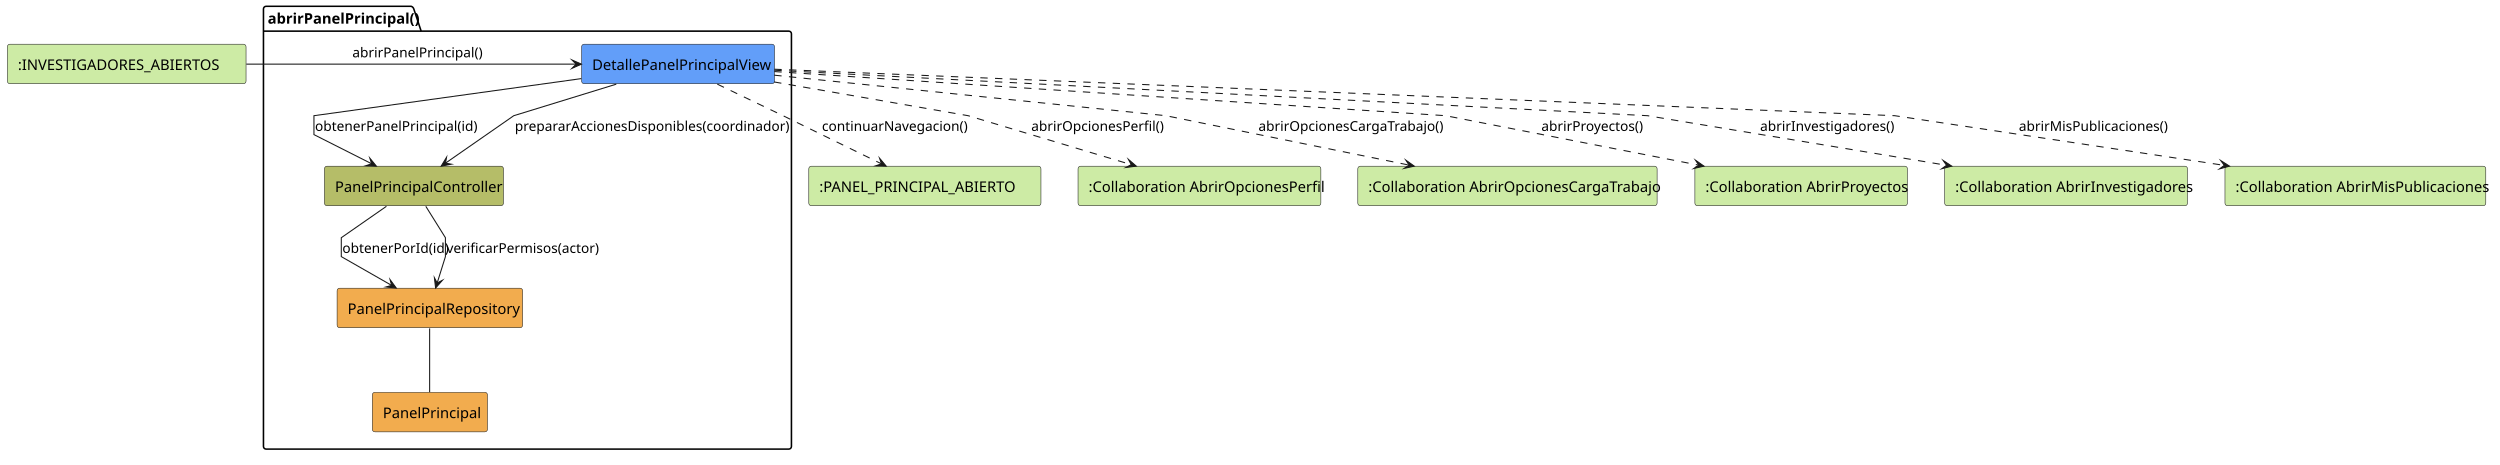
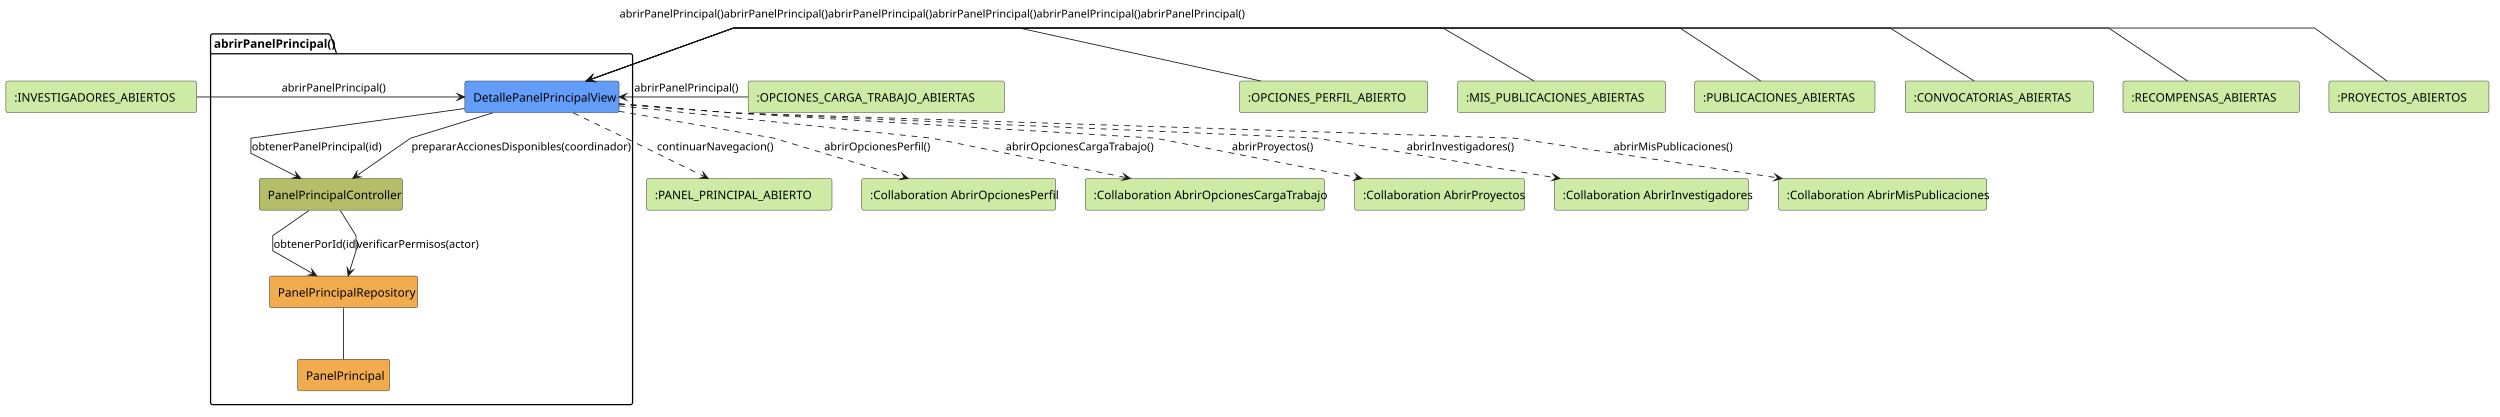
- <svg xmlns="http://www.w3.org/2000/svg" contentStyleType="text/css" data-diagram-type="DESCRIPTION" height="442px" preserveAspectRatio="none" style="width:2377px;height:442px;background:#FFFFFF;" version="1.1" viewBox="0 0 2377 442" width="2377px" zoomAndPan="magnify">
+ <svg xmlns="http://www.w3.org/2000/svg" contentStyleType="text/css" data-diagram-type="DESCRIPTION" height="496px" preserveAspectRatio="none" style="width:2974px;height:496px;background:#FFFFFF;" version="1.1" viewBox="0 0 2974 496" width="2974px" zoomAndPan="magnify">
  <defs />
  <g>
-     <g class="cluster" data-qualified-name="abrirPanelPrincipal" data-source-line="4" id="ent0002">
-       <path d="M253,6 L390.931,6 A3.75,3.75 0 0 1 393.431,8.5 L400.431,29.609 L750,29.609 A2.5,2.5 0 0 1 752.5,32.109 L752.5,424.5 A2.5,2.5 0 0 1 750,427 L253,427 A2.5,2.5 0 0 1 250.5,424.5 L250.5,8.5 A2.5,2.5 0 0 1 253,6" fill="none" style="stroke:#000000;stroke-width:1.5;" />
-       <line style="stroke:#000000;stroke-width:1.5;" x1="250.5" x2="400.431" y1="29.609" y2="29.609" />
-       <text fill="#000000" font-family="sans-serif" font-size="14" font-weight="700" lengthAdjust="spacing" textLength="136.931" x="254.5" y="22.533">abrirPanelPrincipal()</text>
+     <g class="cluster" data-qualified-name="abrirPanelPrincipal" data-source-line="11" id="ent0009">
+       <path d="M253,40.356 L390.931,40.356 A3.75,3.75 0 0 1 393.431,42.856 L400.431,63.966 L750,63.966 A2.5,2.5 0 0 1 752.5,66.466 L752.5,478.856 A2.5,2.5 0 0 1 750,481.356 L253,481.356 A2.5,2.5 0 0 1 250.5,478.856 L250.5,42.856 A2.5,2.5 0 0 1 253,40.356" fill="none" style="stroke:#000000;stroke-width:1.5;" />
+       <line style="stroke:#000000;stroke-width:1.5;" x1="250.5" x2="400.431" y1="63.966" y2="63.966" />
+       <text fill="#000000" font-family="sans-serif" font-size="14" font-weight="700" lengthAdjust="spacing" textLength="136.931" x="254.5" y="56.89">abrirPanelPrincipal()</text>
    </g>
-     <g class="entity" data-qualified-name="abrirPanelPrincipal.DetallePanelPrincipalView" data-source-line="5" id="ent0003">
-       <rect fill="#629EF9" height="37.609" rx="2.5" ry="2.5" style="stroke:#181818;stroke-width:0.5;" width="183.42" x="553" y="42" />
-       <text fill="#000000" font-family="sans-serif" font-size="14" lengthAdjust="spacing" textLength="163.42" x="563" y="66.533">DetallePanelPrincipalView</text>
+     <g class="entity" data-qualified-name="abrirPanelPrincipal.DetallePanelPrincipalView" data-source-line="12" id="ent0010">
+       <rect fill="#629EF9" height="37.609" rx="2.5" ry="2.5" style="stroke:#181818;stroke-width:0.5;" width="183.42" x="553" y="96.356" />
+       <text fill="#000000" font-family="sans-serif" font-size="14" lengthAdjust="spacing" textLength="163.42" x="563" y="120.89">DetallePanelPrincipalView</text>
    </g>
-     <g class="entity" data-qualified-name="abrirPanelPrincipal.PanelPrincipalController" data-source-line="6" id="ent0004">
-       <rect fill="#B5BD68" height="37.609" rx="2.5" ry="2.5" style="stroke:#181818;stroke-width:0.5;" width="170.185" x="308.5" y="158" />
-       <text fill="#000000" font-family="sans-serif" font-size="14" lengthAdjust="spacing" textLength="150.185" x="318.5" y="182.533">PanelPrincipalController</text>
+     <g class="entity" data-qualified-name="abrirPanelPrincipal.PanelPrincipalController" data-source-line="13" id="ent0011">
+       <rect fill="#B5BD68" height="37.609" rx="2.5" ry="2.5" style="stroke:#181818;stroke-width:0.5;" width="170.185" x="308.5" y="212.356" />
+       <text fill="#000000" font-family="sans-serif" font-size="14" lengthAdjust="spacing" textLength="150.185" x="318.5" y="236.89">PanelPrincipalController</text>
    </g>
-     <g class="entity" data-qualified-name="abrirPanelPrincipal.PanelPrincipalRepository" data-source-line="7" id="ent0005">
-       <rect fill="#F2AC4E" height="37.609" rx="2.5" ry="2.5" style="stroke:#181818;stroke-width:0.5;" width="176.413" x="320.5" y="274" />
-       <text fill="#000000" font-family="sans-serif" font-size="14" lengthAdjust="spacing" textLength="156.413" x="330.5" y="298.533">PanelPrincipalRepository</text>
+     <g class="entity" data-qualified-name="abrirPanelPrincipal.PanelPrincipalRepository" data-source-line="14" id="ent0012">
+       <rect fill="#F2AC4E" height="37.609" rx="2.5" ry="2.5" style="stroke:#181818;stroke-width:0.5;" width="176.413" x="320.5" y="328.356" />
+       <text fill="#000000" font-family="sans-serif" font-size="14" lengthAdjust="spacing" textLength="156.413" x="330.5" y="352.89">PanelPrincipalRepository</text>
    </g>
-     <g class="entity" data-qualified-name="abrirPanelPrincipal.PanelPrincipal" data-source-line="8" id="ent0006">
-       <rect fill="#F2AC4E" height="37.609" rx="2.5" ry="2.5" style="stroke:#181818;stroke-width:0.5;" width="109.496" x="354" y="373" />
-       <text fill="#000000" font-family="sans-serif" font-size="14" lengthAdjust="spacing" textLength="89.496" x="364" y="397.533">PanelPrincipal</text>
+     <g class="entity" data-qualified-name="abrirPanelPrincipal.PanelPrincipal" data-source-line="15" id="ent0013">
+       <rect fill="#F2AC4E" height="37.609" rx="2.5" ry="2.5" style="stroke:#181818;stroke-width:0.5;" width="109.496" x="354" y="427.356" />
+       <text fill="#000000" font-family="sans-serif" font-size="14" lengthAdjust="spacing" textLength="89.496" x="364" y="451.89">PanelPrincipal</text>
    </g>
-     <g class="entity" data-qualified-name="EstadoEntrada" data-source-line="3" id="ent0001">
-       <rect fill="#CDEBA5" height="37.609" rx="2.5" ry="2.5" style="stroke:#181818;stroke-width:0.5;" width="226.938" x="7" y="42" />
-       <text fill="#000000" font-family="sans-serif" font-size="14" lengthAdjust="spacing" textLength="206.938" x="17" y="66.533">:INVESTIGADORES_ABIERTOS</text>
+     <g class="entity" data-qualified-name="EstadoEntrada1" data-source-line="3" id="ent0001">
+       <rect fill="#CDEBA5" height="37.609" rx="2.5" ry="2.5" style="stroke:#181818;stroke-width:0.5;" width="226.938" x="7" y="96.356" />
+       <text fill="#000000" font-family="sans-serif" font-size="14" lengthAdjust="spacing" textLength="206.938" x="17" y="120.89">:INVESTIGADORES_ABIERTOS</text>
    </g>
-     <g class="entity" data-qualified-name="EstadoSalida" data-source-line="11" id="ent0007">
-       <rect fill="#CDEBA5" height="37.609" rx="2.5" ry="2.5" style="stroke:#181818;stroke-width:0.5;" width="220.737" x="769" y="158" />
-       <text fill="#000000" font-family="sans-serif" font-size="14" lengthAdjust="spacing" textLength="200.737" x="779" y="182.533">:PANEL_PRINCIPAL_ABIERTO</text>
+     <g class="entity" data-qualified-name="EstadoEntrada2" data-source-line="4" id="ent0002">
+       <rect fill="#CDEBA5" height="37.609" rx="2.5" ry="2.5" style="stroke:#181818;stroke-width:0.5;" width="304.744" x="890" y="96.356" />
+       <text fill="#000000" font-family="sans-serif" font-size="14" lengthAdjust="spacing" textLength="284.744" x="900" y="120.89">:OPCIONES_CARGA_TRABAJO_ABIERTAS</text>
    </g>
-     <g class="entity" data-qualified-name="AbrirOpcionesPerfil" data-source-line="12" id="ent0008">
-       <rect fill="#CDEBA5" height="37.609" rx="2.5" ry="2.5" style="stroke:#181818;stroke-width:0.5;" width="230.875" x="1025" y="158" />
-       <text fill="#000000" font-family="sans-serif" font-size="14" lengthAdjust="spacing" textLength="210.875" x="1035" y="182.533">:Collaboration AbrirOpcionesPerfil</text>
+     <g class="entity" data-qualified-name="EstadoEntrada3" data-source-line="5" id="ent0003">
+       <rect fill="#CDEBA5" height="37.609" rx="2.5" ry="2.5" style="stroke:#181818;stroke-width:0.5;" width="223.834" x="1474.5" y="96.356" />
+       <text fill="#000000" font-family="sans-serif" font-size="14" lengthAdjust="spacing" textLength="203.834" x="1484.5" y="120.89">:OPCIONES_PERFIL_ABIERTO</text>
    </g>
-     <g class="entity" data-qualified-name="AbrirOpcionesCargaTrabajo" data-source-line="13" id="ent0009">
-       <rect fill="#CDEBA5" height="37.609" rx="2.5" ry="2.5" style="stroke:#181818;stroke-width:0.5;" width="284.578" x="1291" y="158" />
-       <text fill="#000000" font-family="sans-serif" font-size="14" lengthAdjust="spacing" textLength="264.578" x="1301" y="182.533">:Collaboration AbrirOpcionesCargaTrabajo</text>
+     <g class="entity" data-qualified-name="EstadoEntrada4" data-source-line="6" id="ent0004">
+       <rect fill="#CDEBA5" height="37.609" rx="2.5" ry="2.5" style="stroke:#181818;stroke-width:0.5;" width="247.179" x="1734" y="96.356" />
+       <text fill="#000000" font-family="sans-serif" font-size="14" lengthAdjust="spacing" textLength="227.179" x="1744" y="120.89">:MIS_PUBLICACIONES_ABIERTAS</text>
    </g>
-     <g class="entity" data-qualified-name="AbrirProyectos" data-source-line="14" id="ent0010">
-       <rect fill="#CDEBA5" height="37.609" rx="2.5" ry="2.5" style="stroke:#181818;stroke-width:0.5;" width="202.082" x="1611.5" y="158" />
-       <text fill="#000000" font-family="sans-serif" font-size="14" lengthAdjust="spacing" textLength="182.082" x="1621.5" y="182.533">:Collaboration AbrirProyectos</text>
+     <g class="entity" data-qualified-name="EstadoEntrada5" data-source-line="7" id="ent0005">
+       <rect fill="#CDEBA5" height="37.609" rx="2.5" ry="2.5" style="stroke:#181818;stroke-width:0.5;" width="214.503" x="2016" y="96.356" />
+       <text fill="#000000" font-family="sans-serif" font-size="14" lengthAdjust="spacing" textLength="194.503" x="2026" y="120.89">:PUBLICACIONES_ABIERTAS</text>
    </g>
-     <g class="entity" data-qualified-name="AbrirInvestigadores" data-source-line="15" id="ent0011">
-       <rect fill="#CDEBA5" height="37.609" rx="2.5" ry="2.5" style="stroke:#181818;stroke-width:0.5;" width="230.889" x="1849" y="158" />
-       <text fill="#000000" font-family="sans-serif" font-size="14" lengthAdjust="spacing" textLength="210.889" x="1859" y="182.533">:Collaboration AbrirInvestigadores</text>
+     <g class="entity" data-qualified-name="EstadoEntrada6" data-source-line="8" id="ent0006">
+       <rect fill="#CDEBA5" height="37.609" rx="2.5" ry="2.5" style="stroke:#181818;stroke-width:0.5;" width="223.82" x="2266.5" y="96.356" />
+       <text fill="#000000" font-family="sans-serif" font-size="14" lengthAdjust="spacing" textLength="203.82" x="2276.5" y="120.89">:CONVOCATORIAS_ABIERTAS</text>
    </g>
-     <g class="entity" data-qualified-name="AbrirMisPublicaciones" data-source-line="16" id="ent0012">
-       <rect fill="#CDEBA5" height="37.609" rx="2.5" ry="2.5" style="stroke:#181818;stroke-width:0.5;" width="247.992" x="2115.5" y="158" />
-       <text fill="#000000" font-family="sans-serif" font-size="14" lengthAdjust="spacing" textLength="227.992" x="2125.5" y="182.533">:Collaboration AbrirMisPublicaciones</text>
+     <g class="entity" data-qualified-name="EstadoEntrada7" data-source-line="9" id="ent0007">
+       <rect fill="#CDEBA5" height="37.609" rx="2.5" ry="2.5" style="stroke:#181818;stroke-width:0.5;" width="209.827" x="2525.5" y="96.356" />
+       <text fill="#000000" font-family="sans-serif" font-size="14" lengthAdjust="spacing" textLength="189.827" x="2535.5" y="120.89">:RECOMPENSAS_ABIERTAS</text>
    </g>
-     <g class="link" data-entity-1="ent0001" data-entity-2="ent0003" data-link-type="dependency" data-source-line="18" id="lnk13">
-       <path d="M234.2,61 C329.62,61 459.16,61 547.81,61" fill="none" id="EstadoEntrada-to-DetallePanelPrincipalView" style="stroke:#181818;stroke-width:1;" />
-       <polygon fill="#181818" points="552.81,61,543.81,57,547.81,61,543.81,65,552.81,61" style="stroke:#181818;stroke-width:1;stroke-linejoin:miter;stroke-miterlimit:10;" />
-       <text fill="#000000" font-family="sans-serif" font-size="13" lengthAdjust="spacing" textLength="117.768" x="335" y="54.495">abrirPanelPrincipal()</text>
+     <g class="entity" data-qualified-name="EstadoEntrada8" data-source-line="10" id="ent0008">
+       <rect fill="#CDEBA5" height="37.609" rx="2.5" ry="2.5" style="stroke:#181818;stroke-width:0.5;" width="190.372" x="2770.5" y="96.356" />
+       <text fill="#000000" font-family="sans-serif" font-size="14" lengthAdjust="spacing" textLength="170.372" x="2780.5" y="120.89">:PROYECTOS_ABIERTOS</text>
    </g>
-     <g class="link" data-entity-1="ent0003" data-entity-2="ent0004" data-link-type="dependency" data-source-line="20" id="lnk14">
-       <path d="M552.69,74.74 C450.18,88.96 298.5,110 298.5,110 C298.5,110 298.5,128 298.5,128 C298.5,128 326.437,142.115 353.397,155.735" fill="none" id="DetallePanelPrincipalView-to-PanelPrincipalController" style="stroke:#181818;stroke-width:1;" />
-       <polygon fill="#181818" points="357.86,157.99,351.631,150.362,353.397,155.735,348.023,157.502,357.86,157.99" style="stroke:#181818;stroke-width:1;stroke-linejoin:miter;stroke-miterlimit:10;" />
-       <text fill="#000000" font-family="sans-serif" font-size="13" lengthAdjust="spacing" textLength="145.971" x="299.5" y="124.495">obtenerPanelPrincipal(id)</text>
+     <g class="entity" data-qualified-name="EstadoSalida" data-source-line="18" id="ent0014">
+       <rect fill="#CDEBA5" height="37.609" rx="2.5" ry="2.5" style="stroke:#181818;stroke-width:0.5;" width="220.737" x="769" y="212.356" />
+       <text fill="#000000" font-family="sans-serif" font-size="14" lengthAdjust="spacing" textLength="200.737" x="779" y="236.89">:PANEL_PRINCIPAL_ABIERTO</text>
    </g>
-     <g class="link" data-entity-1="ent0003" data-entity-2="ent0004" data-link-type="dependency" data-source-line="21" id="lnk15">
-       <path d="M585.97,80.01 C541.7,93.63 488.5,110 488.5,110 C488.5,110 451.696,135.566 423.566,155.117" fill="none" id="DetallePanelPrincipalView-to-PanelPrincipalController-1" style="stroke:#181818;stroke-width:1;" />
-       <polygon fill="#181818" points="419.46,157.97,429.133,156.118,423.566,155.117,424.568,149.549,419.46,157.97" style="stroke:#181818;stroke-width:1;stroke-linejoin:miter;stroke-miterlimit:10;" />
-       <text fill="#000000" font-family="sans-serif" font-size="13" lengthAdjust="spacing" textLength="246.403" x="489.5" y="124.495">prepararAccionesDisponibles(coordinador)</text>
+     <g class="entity" data-qualified-name="AbrirOpcionesPerfil" data-source-line="19" id="ent0015">
+       <rect fill="#CDEBA5" height="37.609" rx="2.5" ry="2.5" style="stroke:#181818;stroke-width:0.5;" width="230.875" x="1025" y="212.356" />
+       <text fill="#000000" font-family="sans-serif" font-size="14" lengthAdjust="spacing" textLength="210.875" x="1035" y="236.89">:Collaboration AbrirOpcionesPerfil</text>
    </g>
-     <g class="link" data-entity-1="ent0004" data-entity-2="ent0005" data-link-type="dependency" data-source-line="22" id="lnk16">
-       <path d="M367.41,196.15 C347.87,209.74 324.5,226 324.5,226 C324.5,226 324.5,244 324.5,244 C324.5,244 348.619,257.779 372.399,271.369" fill="none" id="PanelPrincipalController-to-PanelPrincipalRepository" style="stroke:#181818;stroke-width:1;" />
-       <polygon fill="#181818" points="376.74,273.85,370.911,265.911,372.399,271.369,366.941,272.857,376.74,273.85" style="stroke:#181818;stroke-width:1;stroke-linejoin:miter;stroke-miterlimit:10;" />
-       <text fill="#000000" font-family="sans-serif" font-size="13" lengthAdjust="spacing" textLength="93.939" x="325.5" y="240.495">obtenerPorId(id)</text>
+     <g class="entity" data-qualified-name="AbrirOpcionesCargaTrabajo" data-source-line="20" id="ent0016">
+       <rect fill="#CDEBA5" height="37.609" rx="2.5" ry="2.5" style="stroke:#181818;stroke-width:0.5;" width="284.578" x="1291" y="212.356" />
+       <text fill="#000000" font-family="sans-serif" font-size="14" lengthAdjust="spacing" textLength="264.578" x="1301" y="236.89">:Collaboration AbrirOpcionesCargaTrabajo</text>
    </g>
-     <g class="link" data-entity-1="ent0004" data-entity-2="ent0005" data-link-type="dependency" data-source-line="23" id="lnk17">
-       <path d="M404.84,196.15 C413.34,209.74 423.5,226 423.5,226 C423.5,226 423.5,244 423.5,244 C423.5,244 419.912,255.488 415.662,269.078" fill="none" id="PanelPrincipalController-to-PanelPrincipalRepository-1" style="stroke:#181818;stroke-width:1;" />
-       <polygon fill="#181818" points="414.17,273.85,420.674,266.454,415.662,269.078,413.039,264.066,414.17,273.85" style="stroke:#181818;stroke-width:1;stroke-linejoin:miter;stroke-miterlimit:10;" />
-       <text fill="#000000" font-family="sans-serif" font-size="13" lengthAdjust="spacing" textLength="137.243" x="424.5" y="240.495">verificarPermisos(actor)</text>
+     <g class="entity" data-qualified-name="AbrirProyectos" data-source-line="21" id="ent0017">
+       <rect fill="#CDEBA5" height="37.609" rx="2.5" ry="2.5" style="stroke:#181818;stroke-width:0.5;" width="202.082" x="1611.5" y="212.356" />
+       <text fill="#000000" font-family="sans-serif" font-size="14" lengthAdjust="spacing" textLength="182.082" x="1621.5" y="236.89">:Collaboration AbrirProyectos</text>
    </g>
-     <g class="link" data-entity-1="ent0005" data-entity-2="ent0006" data-link-type="association" data-source-line="24" id="lnk18">
-       <path d="M408.5,312.24 C408.5,329.59 408.5,355.52 408.5,372.84" fill="none" id="PanelPrincipalRepository-PanelPrincipal" style="stroke:#181818;stroke-width:1;" />
+     <g class="entity" data-qualified-name="AbrirInvestigadores" data-source-line="22" id="ent0018">
+       <rect fill="#CDEBA5" height="37.609" rx="2.5" ry="2.5" style="stroke:#181818;stroke-width:0.5;" width="230.889" x="1849" y="212.356" />
+       <text fill="#000000" font-family="sans-serif" font-size="14" lengthAdjust="spacing" textLength="210.889" x="1859" y="236.89">:Collaboration AbrirInvestigadores</text>
    </g>
-     <g class="link" data-entity-1="ent0003" data-entity-2="ent0007" data-link-type="dependency" data-source-line="25" id="lnk19">
-       <path d="M682.02,80.01 C710.4,93.63 744.5,110 744.5,110 C744.5,110 798.149,136.223 838.119,155.773" fill="none" id="DetallePanelPrincipalView-to-EstadoSalida" style="stroke:#181818;stroke-width:1;stroke-dasharray:7,7;" />
-       <polygon fill="#181818" points="842.61,157.97,836.283,150.422,838.119,155.773,832.768,157.609,842.61,157.97" style="stroke:#181818;stroke-width:1;stroke-linejoin:miter;stroke-miterlimit:10;" />
-       <text fill="#000000" font-family="sans-serif" font-size="13" lengthAdjust="spacing" textLength="130.793" x="781.5" y="124.495">continuarNavegacion()</text>
+     <g class="entity" data-qualified-name="AbrirMisPublicaciones" data-source-line="23" id="ent0019">
+       <rect fill="#CDEBA5" height="37.609" rx="2.5" ry="2.5" style="stroke:#181818;stroke-width:0.5;" width="247.992" x="2115.5" y="212.356" />
+       <text fill="#000000" font-family="sans-serif" font-size="14" lengthAdjust="spacing" textLength="227.992" x="2125.5" y="236.89">:Collaboration AbrirMisPublicaciones</text>
    </g>
-     <g class="link" data-entity-1="ent0003" data-entity-2="ent0008" data-link-type="dependency" data-source-line="26" id="lnk20">
-       <path d="M736.02,77.92 C816.36,91.89 920.5,110 920.5,110 C920.5,110 1010.461,136.982 1075.591,156.532" fill="none" id="DetallePanelPrincipalView-to-AbrirOpcionesPerfil" style="stroke:#181818;stroke-width:1;stroke-dasharray:7,7;" />
-       <polygon fill="#181818" points="1080.38,157.97,1072.91,151.551,1075.591,156.532,1070.61,159.214,1080.38,157.97" style="stroke:#181818;stroke-width:1;stroke-linejoin:miter;stroke-miterlimit:10;" />
-       <text fill="#000000" font-family="sans-serif" font-size="13" lengthAdjust="spacing" textLength="119.203" x="980.5" y="124.495">abrirOpcionesPerfil()</text>
+     <g class="link" data-entity-1="ent0001" data-entity-2="ent0010" data-link-type="dependency" data-source-line="25" id="lnk20">
+       <path d="M234.2,115.356 C329.62,115.356 459.16,115.356 547.81,115.356" fill="none" id="EstadoEntrada1-to-DetallePanelPrincipalView" style="stroke:#181818;stroke-width:1;" />
+       <polygon fill="#181818" points="552.81,115.356,543.81,111.356,547.81,115.356,543.81,119.356,552.81,115.356" style="stroke:#181818;stroke-width:1;stroke-linejoin:miter;stroke-miterlimit:10;" />
+       <text fill="#000000" font-family="sans-serif" font-size="13" lengthAdjust="spacing" textLength="117.768" x="335" y="108.852">abrirPanelPrincipal()</text>
    </g>
-     <g class="link" data-entity-1="ent0003" data-entity-2="ent0009" data-link-type="dependency" data-source-line="27" id="lnk21">
-       <path d="M736.17,71.48 C871.4,85.47 1108.5,110 1108.5,110 C1108.5,110 1243.57,137.424 1339.79,156.974" fill="none" id="DetallePanelPrincipalView-to-AbrirOpcionesCargaTrabajo" style="stroke:#181818;stroke-width:1;stroke-dasharray:7,7;" />
-       <polygon fill="#181818" points="1344.69,157.97,1336.667,152.258,1339.79,156.974,1335.074,160.098,1344.69,157.97" style="stroke:#181818;stroke-width:1;stroke-linejoin:miter;stroke-miterlimit:10;" />
-       <text fill="#000000" font-family="sans-serif" font-size="13" lengthAdjust="spacing" textLength="169.07" x="1196.5" y="124.495">abrirOpcionesCargaTrabajo()</text>
+     <g class="link" data-entity-1="ent0002" data-entity-2="ent0010" data-link-type="dependency" data-source-line="26" id="lnk21">
+       <path d="M889.95,115.356 C838.14,115.356 786.88,115.356 741.31,115.356" fill="none" id="EstadoEntrada2-to-DetallePanelPrincipalView" style="stroke:#181818;stroke-width:1;" />
+       <polygon fill="#181818" points="736.31,115.356,745.31,119.356,741.31,115.356,745.31,111.356,736.31,115.356" style="stroke:#181818;stroke-width:1;stroke-linejoin:miter;stroke-miterlimit:10;" />
+       <text fill="#000000" font-family="sans-serif" font-size="13" lengthAdjust="spacing" textLength="117.768" x="754.5" y="108.852">abrirPanelPrincipal()</text>
    </g>
-     <g class="link" data-entity-1="ent0003" data-entity-2="ent0010" data-link-type="dependency" data-source-line="28" id="lnk22">
-       <path d="M736.22,68.03 C932.28,80.92 1374.5,110 1374.5,110 C1374.5,110 1515.153,137.461 1615.233,157.011" fill="none" id="DetallePanelPrincipalView-to-AbrirProyectos" style="stroke:#181818;stroke-width:1;stroke-dasharray:7,7;" />
-       <polygon fill="#181818" points="1620.14,157.97,1612.074,152.319,1615.233,157.011,1610.54,160.17,1620.14,157.97" style="stroke:#181818;stroke-width:1;stroke-linejoin:miter;stroke-miterlimit:10;" />
-       <text fill="#000000" font-family="sans-serif" font-size="13" lengthAdjust="spacing" textLength="92.466" x="1465.5" y="124.495">abrirProyectos()</text>
+     <g class="link" data-entity-1="ent0003" data-entity-2="ent0010" data-link-type="dependency" data-source-line="27" id="lnk22">
+       <path d="M1499.76,96.336 C1389.27,72.116 1212.5,33.356 1212.5,33.356 C1212.5,33.356 872.5,33.356 872.5,33.356 C872.5,33.356 769.435,70.424 702.085,94.644" fill="none" id="EstadoEntrada3-to-DetallePanelPrincipalView" style="stroke:#181818;stroke-width:1;" />
+       <polygon fill="#181818" points="697.38,96.336,707.203,97.055,702.085,94.644,704.495,89.527,697.38,96.336" style="stroke:#181818;stroke-width:1;stroke-linejoin:miter;stroke-miterlimit:10;" />
+       <text fill="#000000" font-family="sans-serif" font-size="13" lengthAdjust="spacing" textLength="117.768" x="1357" y="20.852">abrirPanelPrincipal()</text>
    </g>
-     <g class="link" data-entity-1="ent0003" data-entity-2="ent0011" data-link-type="dependency" data-source-line="29" id="lnk23">
-       <path d="M736.28,66.78 C969.48,78.92 1566.5,110 1566.5,110 C1566.5,110 1732.967,137.602 1850.807,157.152" fill="none" id="DetallePanelPrincipalView-to-AbrirInvestigadores" style="stroke:#181818;stroke-width:1;stroke-dasharray:7,7;" />
-       <polygon fill="#181818" points="1855.74,157.97,1847.516,152.551,1850.807,157.152,1846.207,160.443,1855.74,157.97" style="stroke:#181818;stroke-width:1;stroke-linejoin:miter;stroke-miterlimit:10;" />
-       <text fill="#000000" font-family="sans-serif" font-size="13" lengthAdjust="spacing" textLength="119.215" x="1673.5" y="124.495">abrirInvestigadores()</text>
+     <g class="link" data-entity-1="ent0004" data-entity-2="ent0010" data-link-type="dependency" data-source-line="28" id="lnk23">
+       <path d="M1824.8,96.336 C1783.14,72.116 1716.5,33.356 1716.5,33.356 C1716.5,33.356 872.5,33.356 872.5,33.356 C872.5,33.356 769.435,70.424 702.085,94.644" fill="none" id="EstadoEntrada4-to-DetallePanelPrincipalView" style="stroke:#181818;stroke-width:1;" />
+       <polygon fill="#181818" points="697.38,96.336,707.203,97.055,702.085,94.644,704.495,89.527,697.38,96.336" style="stroke:#181818;stroke-width:1;stroke-linejoin:miter;stroke-miterlimit:10;" />
+       <text fill="#000000" font-family="sans-serif" font-size="13" lengthAdjust="spacing" textLength="117.768" x="737" y="20.852">abrirPanelPrincipal()</text>
    </g>
-     <g class="link" data-entity-1="ent0003" data-entity-2="ent0012" data-link-type="dependency" data-source-line="30" id="lnk24">
-       <path d="M736.25,65.81 C1009.91,77.16 1801.5,110 1801.5,110 C1801.5,110 1985.186,137.675 2114.866,157.225" fill="none" id="DetallePanelPrincipalView-to-AbrirMisPublicaciones" style="stroke:#181818;stroke-width:1;stroke-dasharray:7,7;" />
-       <polygon fill="#181818" points="2119.81,157.97,2111.507,152.673,2114.866,157.225,2110.314,160.584,2119.81,157.97" style="stroke:#181818;stroke-width:1;stroke-linejoin:miter;stroke-miterlimit:10;" />
-       <text fill="#000000" font-family="sans-serif" font-size="13" lengthAdjust="spacing" textLength="135.097" x="1919.5" y="124.495">abrirMisPublicaciones()</text>
+     <g class="link" data-entity-1="ent0005" data-entity-2="ent0010" data-link-type="dependency" data-source-line="29" id="lnk24">
+       <path d="M2094.51,96.336 C2057.58,72.116 1998.5,33.356 1998.5,33.356 C1998.5,33.356 872.5,33.356 872.5,33.356 C872.5,33.356 769.435,70.424 702.085,94.644" fill="none" id="EstadoEntrada5-to-DetallePanelPrincipalView" style="stroke:#181818;stroke-width:1;" />
+       <polygon fill="#181818" points="697.38,96.336,707.203,97.055,702.085,94.644,704.495,89.527,697.38,96.336" style="stroke:#181818;stroke-width:1;stroke-linejoin:miter;stroke-miterlimit:10;" />
+       <text fill="#000000" font-family="sans-serif" font-size="13" lengthAdjust="spacing" textLength="117.768" x="1233" y="20.852">abrirPanelPrincipal()</text>
+     </g>
+     <g class="link" data-entity-1="ent0006" data-entity-2="ent0010" data-link-type="dependency" data-source-line="30" id="lnk25">
+       <path d="M2348.35,96.336 C2309.95,72.116 2248.5,33.356 2248.5,33.356 C2248.5,33.356 872.5,33.356 872.5,33.356 C872.5,33.356 769.435,70.424 702.085,94.644" fill="none" id="EstadoEntrada6-to-DetallePanelPrincipalView" style="stroke:#181818;stroke-width:1;" />
+       <polygon fill="#181818" points="697.38,96.336,707.203,97.055,702.085,94.644,704.495,89.527,697.38,96.336" style="stroke:#181818;stroke-width:1;stroke-linejoin:miter;stroke-miterlimit:10;" />
+       <text fill="#000000" font-family="sans-serif" font-size="13" lengthAdjust="spacing" textLength="117.768" x="861" y="20.852">abrirPanelPrincipal()</text>
+     </g>
+     <g class="link" data-entity-1="ent0007" data-entity-2="ent0010" data-link-type="dependency" data-source-line="31" id="lnk26">
+       <path d="M2602.2,96.336 C2566.16,72.116 2508.5,33.356 2508.5,33.356 C2508.5,33.356 872.5,33.356 872.5,33.356 C872.5,33.356 769.435,70.424 702.085,94.644" fill="none" id="EstadoEntrada7-to-DetallePanelPrincipalView" style="stroke:#181818;stroke-width:1;" />
+       <polygon fill="#181818" points="697.38,96.336,707.203,97.055,702.085,94.644,704.495,89.527,697.38,96.336" style="stroke:#181818;stroke-width:1;stroke-linejoin:miter;stroke-miterlimit:10;" />
+       <text fill="#000000" font-family="sans-serif" font-size="13" lengthAdjust="spacing" textLength="117.768" x="1109" y="20.852">abrirPanelPrincipal()</text>
+     </g>
+     <g class="link" data-entity-1="ent0008" data-entity-2="ent0010" data-link-type="dependency" data-source-line="32" id="lnk27">
+       <path d="M2839.52,96.336 C2806.44,72.116 2753.5,33.356 2753.5,33.356 C2753.5,33.356 872.5,33.356 872.5,33.356 C872.5,33.356 769.435,70.424 702.085,94.644" fill="none" id="EstadoEntrada8-to-DetallePanelPrincipalView" style="stroke:#181818;stroke-width:1;" />
+       <polygon fill="#181818" points="697.38,96.336,707.203,97.055,702.085,94.644,704.495,89.527,697.38,96.336" style="stroke:#181818;stroke-width:1;stroke-linejoin:miter;stroke-miterlimit:10;" />
+       <text fill="#000000" font-family="sans-serif" font-size="13" lengthAdjust="spacing" textLength="117.768" x="985" y="20.852">abrirPanelPrincipal()</text>
+     </g>
+     <g class="link" data-entity-1="ent0010" data-entity-2="ent0011" data-link-type="dependency" data-source-line="34" id="lnk28">
+       <path d="M552.69,129.096 C450.18,143.316 298.5,164.356 298.5,164.356 C298.5,164.356 298.5,182.356 298.5,182.356 C298.5,182.356 326.437,196.472 353.397,210.092" fill="none" id="DetallePanelPrincipalView-to-PanelPrincipalController" style="stroke:#181818;stroke-width:1;" />
+       <polygon fill="#181818" points="357.86,212.346,351.631,204.718,353.397,210.092,348.023,211.858,357.86,212.346" style="stroke:#181818;stroke-width:1;stroke-linejoin:miter;stroke-miterlimit:10;" />
+       <text fill="#000000" font-family="sans-serif" font-size="13" lengthAdjust="spacing" textLength="145.971" x="299.5" y="178.852">obtenerPanelPrincipal(id)</text>
+     </g>
+     <g class="link" data-entity-1="ent0010" data-entity-2="ent0011" data-link-type="dependency" data-source-line="35" id="lnk29">
+       <path d="M585.97,134.366 C541.7,147.986 488.5,164.356 488.5,164.356 C488.5,164.356 451.696,189.923 423.566,209.473" fill="none" id="DetallePanelPrincipalView-to-PanelPrincipalController-1" style="stroke:#181818;stroke-width:1;" />
+       <polygon fill="#181818" points="419.46,212.326,429.133,210.475,423.566,209.473,424.568,203.905,419.46,212.326" style="stroke:#181818;stroke-width:1;stroke-linejoin:miter;stroke-miterlimit:10;" />
+       <text fill="#000000" font-family="sans-serif" font-size="13" lengthAdjust="spacing" textLength="246.403" x="489.5" y="178.852">prepararAccionesDisponibles(coordinador)</text>
+     </g>
+     <g class="link" data-entity-1="ent0011" data-entity-2="ent0012" data-link-type="dependency" data-source-line="36" id="lnk30">
+       <path d="M367.41,250.506 C347.87,264.096 324.5,280.356 324.5,280.356 C324.5,280.356 324.5,298.356 324.5,298.356 C324.5,298.356 348.619,312.136 372.399,325.726" fill="none" id="PanelPrincipalController-to-PanelPrincipalRepository" style="stroke:#181818;stroke-width:1;" />
+       <polygon fill="#181818" points="376.74,328.206,370.911,320.268,372.399,325.726,366.941,327.214,376.74,328.206" style="stroke:#181818;stroke-width:1;stroke-linejoin:miter;stroke-miterlimit:10;" />
+       <text fill="#000000" font-family="sans-serif" font-size="13" lengthAdjust="spacing" textLength="93.939" x="325.5" y="294.852">obtenerPorId(id)</text>
+     </g>
+     <g class="link" data-entity-1="ent0011" data-entity-2="ent0012" data-link-type="dependency" data-source-line="37" id="lnk31">
+       <path d="M404.84,250.506 C413.34,264.096 423.5,280.356 423.5,280.356 C423.5,280.356 423.5,298.356 423.5,298.356 C423.5,298.356 419.912,309.844 415.662,323.434" fill="none" id="PanelPrincipalController-to-PanelPrincipalRepository-1" style="stroke:#181818;stroke-width:1;" />
+       <polygon fill="#181818" points="414.17,328.206,420.674,320.811,415.662,323.434,413.039,318.423,414.17,328.206" style="stroke:#181818;stroke-width:1;stroke-linejoin:miter;stroke-miterlimit:10;" />
+       <text fill="#000000" font-family="sans-serif" font-size="13" lengthAdjust="spacing" textLength="137.243" x="424.5" y="294.852">verificarPermisos(actor)</text>
+     </g>
+     <g class="link" data-entity-1="ent0012" data-entity-2="ent0013" data-link-type="association" data-source-line="38" id="lnk32">
+       <path d="M408.5,366.596 C408.5,383.946 408.5,409.876 408.5,427.196" fill="none" id="PanelPrincipalRepository-PanelPrincipal" style="stroke:#181818;stroke-width:1;" />
+     </g>
+     <g class="link" data-entity-1="ent0010" data-entity-2="ent0014" data-link-type="dependency" data-source-line="39" id="lnk33">
+       <path d="M682.02,134.366 C710.4,147.986 744.5,164.356 744.5,164.356 C744.5,164.356 798.149,190.58 838.119,210.13" fill="none" id="DetallePanelPrincipalView-to-EstadoSalida" style="stroke:#181818;stroke-width:1;stroke-dasharray:7,7;" />
+       <polygon fill="#181818" points="842.61,212.326,836.283,204.779,838.119,210.13,832.768,211.965,842.61,212.326" style="stroke:#181818;stroke-width:1;stroke-linejoin:miter;stroke-miterlimit:10;" />
+       <text fill="#000000" font-family="sans-serif" font-size="13" lengthAdjust="spacing" textLength="130.793" x="781.5" y="178.852">continuarNavegacion()</text>
+     </g>
+     <g class="link" data-entity-1="ent0010" data-entity-2="ent0015" data-link-type="dependency" data-source-line="40" id="lnk34">
+       <path d="M736.02,132.276 C816.36,146.246 920.5,164.356 920.5,164.356 C920.5,164.356 1010.461,191.339 1075.591,210.889" fill="none" id="DetallePanelPrincipalView-to-AbrirOpcionesPerfil" style="stroke:#181818;stroke-width:1;stroke-dasharray:7,7;" />
+       <polygon fill="#181818" points="1080.38,212.326,1072.91,205.908,1075.591,210.889,1070.61,213.57,1080.38,212.326" style="stroke:#181818;stroke-width:1;stroke-linejoin:miter;stroke-miterlimit:10;" />
+       <text fill="#000000" font-family="sans-serif" font-size="13" lengthAdjust="spacing" textLength="119.203" x="980.5" y="178.852">abrirOpcionesPerfil()</text>
+     </g>
+     <g class="link" data-entity-1="ent0010" data-entity-2="ent0016" data-link-type="dependency" data-source-line="41" id="lnk35">
+       <path d="M736.17,125.836 C871.4,139.826 1108.5,164.356 1108.5,164.356 C1108.5,164.356 1243.57,191.781 1339.79,211.331" fill="none" id="DetallePanelPrincipalView-to-AbrirOpcionesCargaTrabajo" style="stroke:#181818;stroke-width:1;stroke-dasharray:7,7;" />
+       <polygon fill="#181818" points="1344.69,212.326,1336.667,206.614,1339.79,211.331,1335.074,214.454,1344.69,212.326" style="stroke:#181818;stroke-width:1;stroke-linejoin:miter;stroke-miterlimit:10;" />
+       <text fill="#000000" font-family="sans-serif" font-size="13" lengthAdjust="spacing" textLength="169.07" x="1196.5" y="178.852">abrirOpcionesCargaTrabajo()</text>
+     </g>
+     <g class="link" data-entity-1="ent0010" data-entity-2="ent0017" data-link-type="dependency" data-source-line="42" id="lnk36">
+       <path d="M736.25,123.596 C799.61,128.606 872.5,134.356 872.5,134.356 C872.5,134.356 1374.5,164.356 1374.5,164.356 C1374.5,164.356 1515.153,191.818 1615.233,211.368" fill="none" id="DetallePanelPrincipalView-to-AbrirProyectos" style="stroke:#181818;stroke-width:1;stroke-dasharray:7,7;" />
+       <polygon fill="#181818" points="1620.14,212.326,1612.074,206.675,1615.233,211.368,1610.54,214.527,1620.14,212.326" style="stroke:#181818;stroke-width:1;stroke-linejoin:miter;stroke-miterlimit:10;" />
+       <text fill="#000000" font-family="sans-serif" font-size="13" lengthAdjust="spacing" textLength="92.466" x="1465.5" y="178.852">abrirProyectos()</text>
+     </g>
+     <g class="link" data-entity-1="ent0010" data-entity-2="ent0018" data-link-type="dependency" data-source-line="43" id="lnk37">
+       <path d="M736.25,123.596 C799.61,128.606 872.5,134.356 872.5,134.356 C872.5,134.356 1566.5,164.356 1566.5,164.356 C1566.5,164.356 1732.967,191.958 1850.807,211.508" fill="none" id="DetallePanelPrincipalView-to-AbrirInvestigadores" style="stroke:#181818;stroke-width:1;stroke-dasharray:7,7;" />
+       <polygon fill="#181818" points="1855.74,212.326,1847.516,206.907,1850.807,211.508,1846.207,214.799,1855.74,212.326" style="stroke:#181818;stroke-width:1;stroke-linejoin:miter;stroke-miterlimit:10;" />
+       <text fill="#000000" font-family="sans-serif" font-size="13" lengthAdjust="spacing" textLength="119.215" x="1673.5" y="178.852">abrirInvestigadores()</text>
+     </g>
+     <g class="link" data-entity-1="ent0010" data-entity-2="ent0019" data-link-type="dependency" data-source-line="44" id="lnk38">
+       <path d="M736.25,123.596 C799.61,128.606 872.5,134.356 872.5,134.356 C872.5,134.356 1801.5,164.356 1801.5,164.356 C1801.5,164.356 1985.186,192.031 2114.866,211.581" fill="none" id="DetallePanelPrincipalView-to-AbrirMisPublicaciones" style="stroke:#181818;stroke-width:1;stroke-dasharray:7,7;" />
+       <polygon fill="#181818" points="2119.81,212.326,2111.507,207.03,2114.866,211.581,2110.314,214.94,2119.81,212.326" style="stroke:#181818;stroke-width:1;stroke-linejoin:miter;stroke-miterlimit:10;" />
+       <text fill="#000000" font-family="sans-serif" font-size="13" lengthAdjust="spacing" textLength="135.097" x="1919.5" y="178.852">abrirMisPublicaciones()</text>
    </g>
  </g>
</svg>
